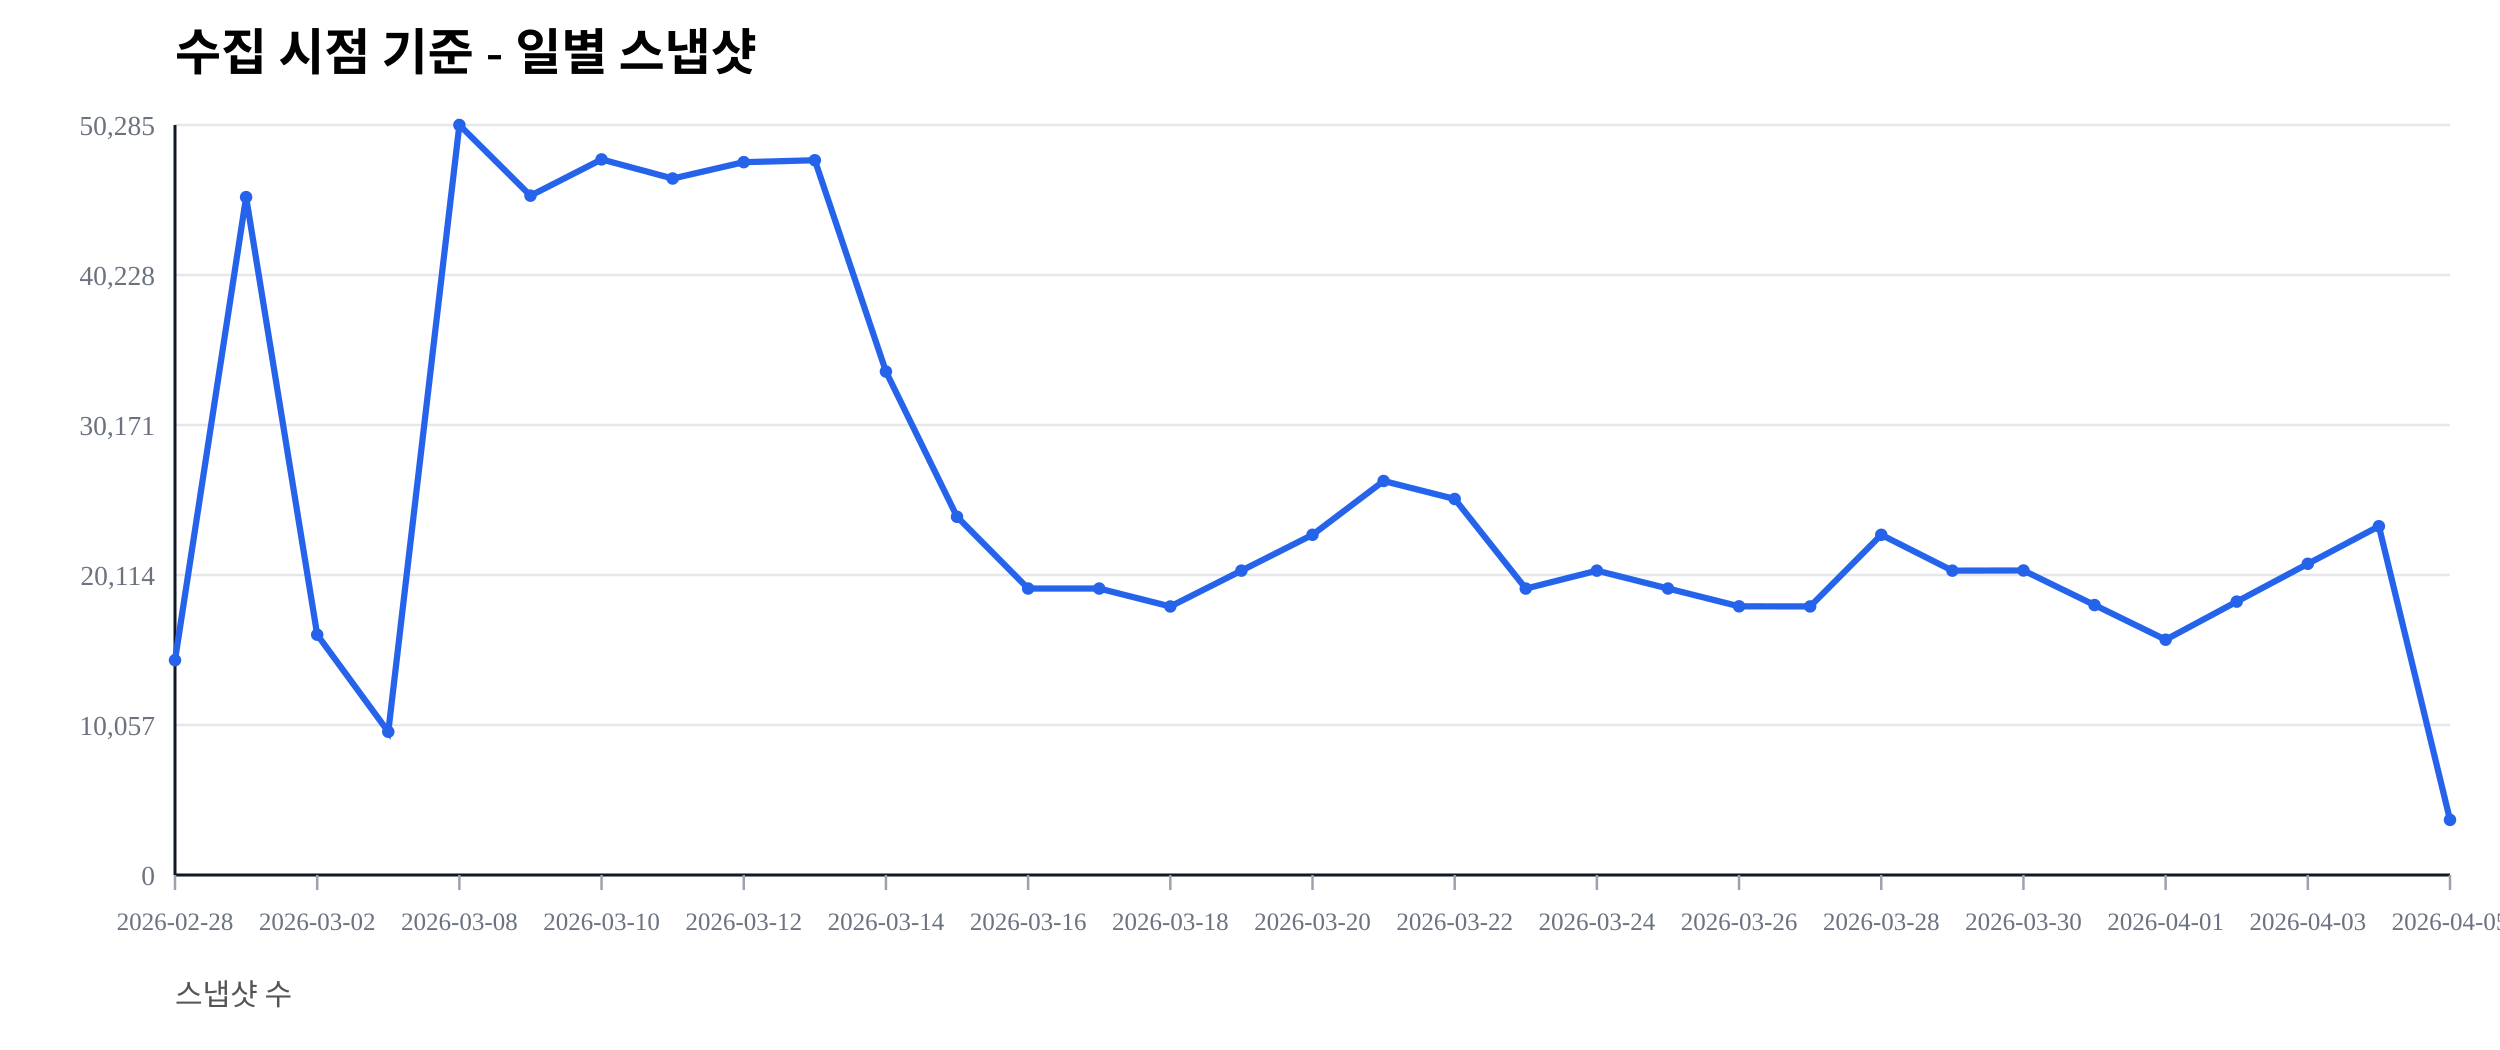
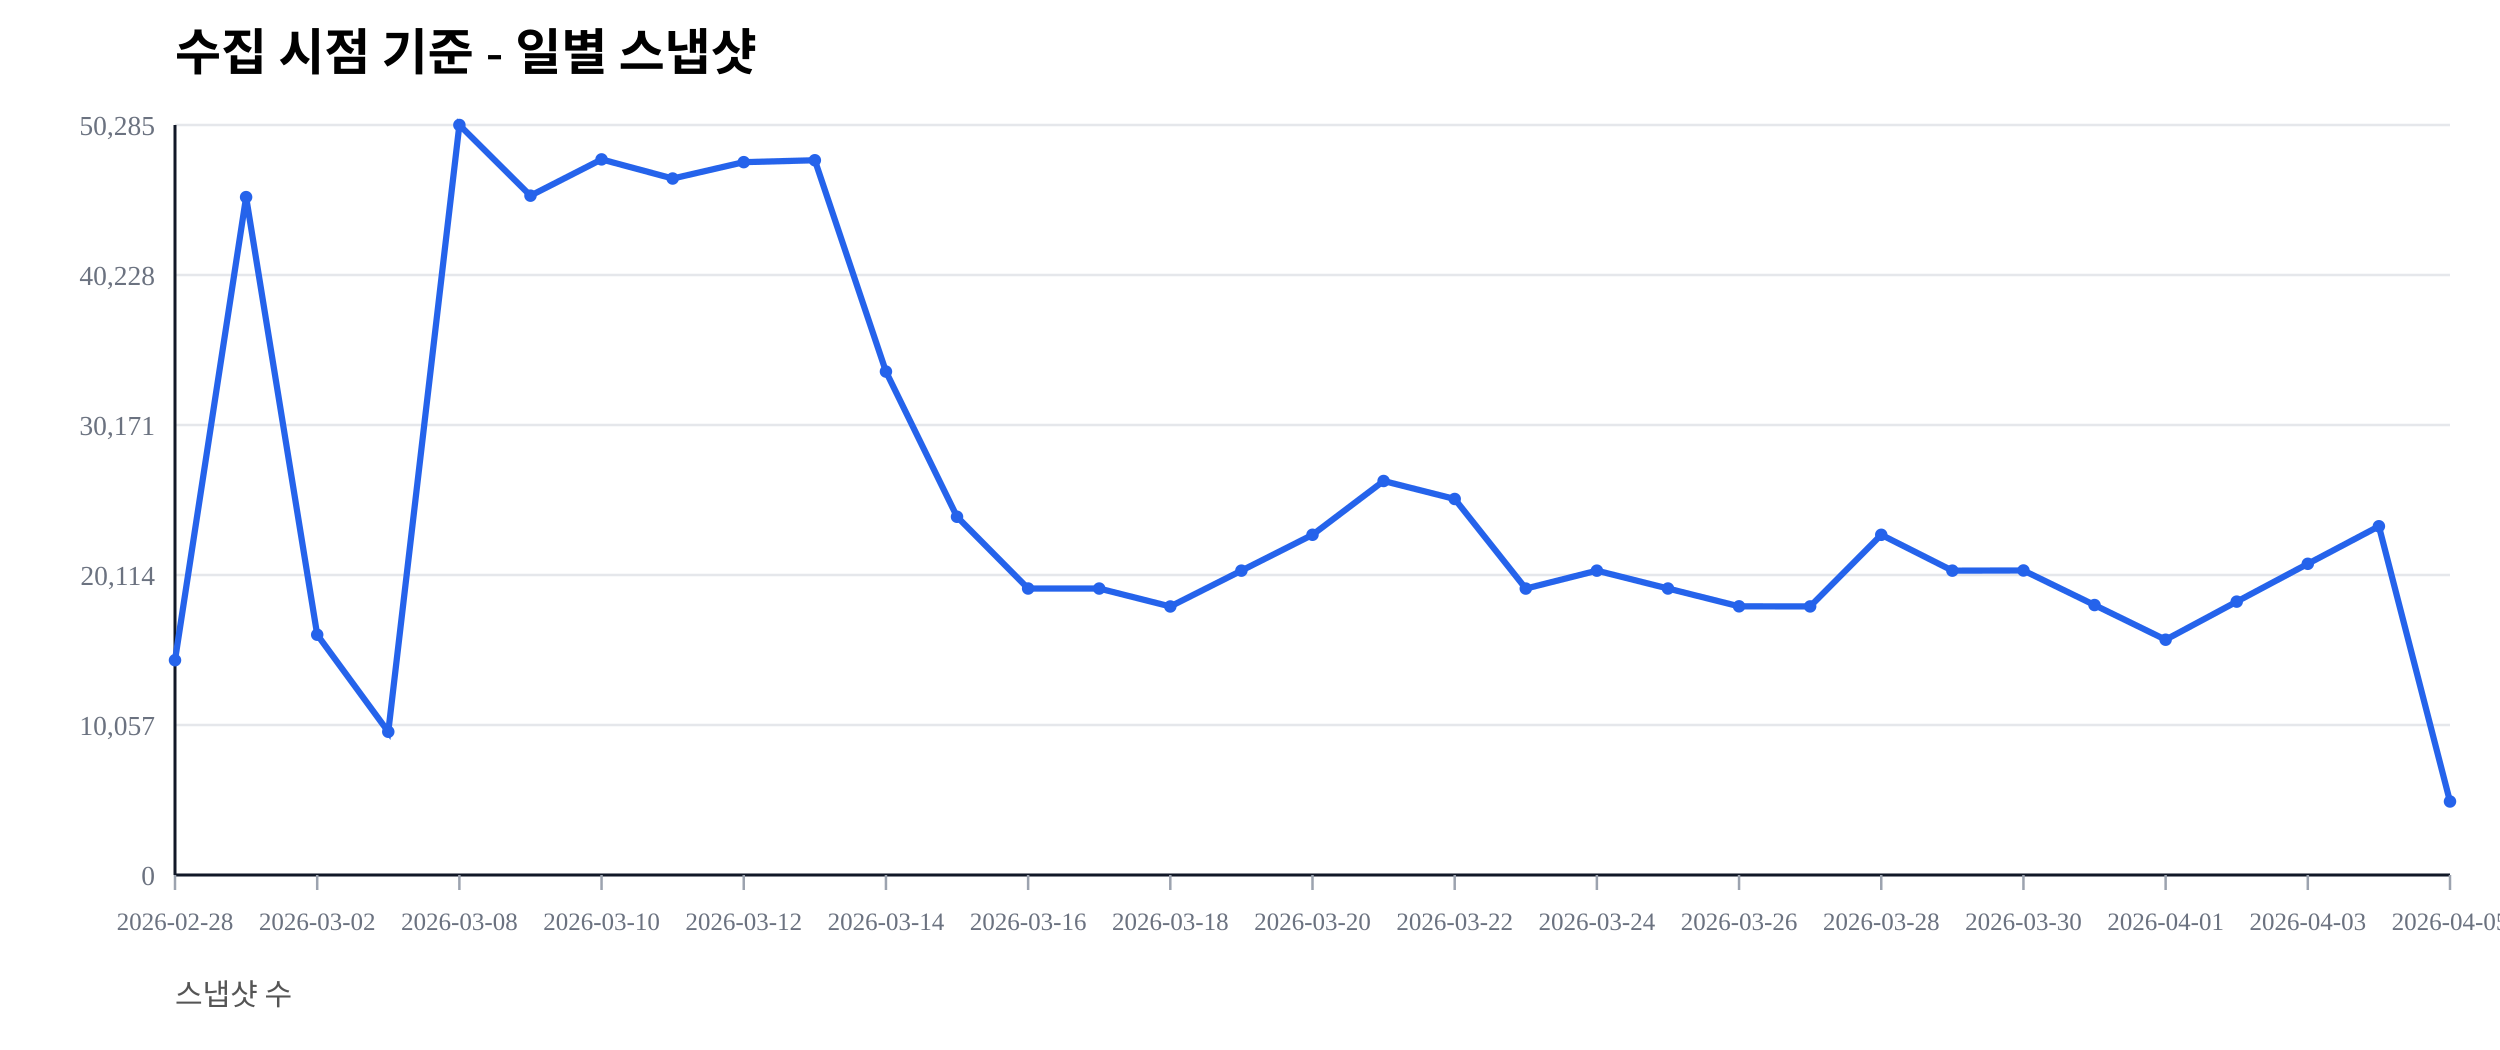
<svg xmlns="http://www.w3.org/2000/svg" width="1000" height="420" viewBox="0 0 1000 420">
  <rect width="100%" height="100%" fill="#ffffff" />
  <text x="70" y="28" font-size="20" font-weight="600">수집 시점 기준 - 일별 스냅샷</text>
  <text x="70" y="402" font-size="12" fill="#555">스냅샷 수</text>
  <line x1="70" y1="350.00" x2="980" y2="350.00" stroke="#e5e7eb" stroke-width="1" />
  <text x="62" y="354.00" font-size="11" fill="#6b7280" text-anchor="end">0</text>
  <line x1="70" y1="290.00" x2="980" y2="290.00" stroke="#e5e7eb" stroke-width="1" />
  <text x="62" y="294.00" font-size="11" fill="#6b7280" text-anchor="end">10,057</text>
  <line x1="70" y1="230.00" x2="980" y2="230.00" stroke="#e5e7eb" stroke-width="1" />
  <text x="62" y="234.00" font-size="11" fill="#6b7280" text-anchor="end">20,114</text>
  <line x1="70" y1="170.00" x2="980" y2="170.00" stroke="#e5e7eb" stroke-width="1" />
  <text x="62" y="174.00" font-size="11" fill="#6b7280" text-anchor="end">30,171</text>
  <line x1="70" y1="110.00" x2="980" y2="110.00" stroke="#e5e7eb" stroke-width="1" />
  <text x="62" y="114.00" font-size="11" fill="#6b7280" text-anchor="end">40,228</text>
  <line x1="70" y1="50.00" x2="980" y2="50.00" stroke="#e5e7eb" stroke-width="1" />
  <text x="62" y="54.00" font-size="11" fill="#6b7280" text-anchor="end">50,285</text>
  <line x1="70" y1="350" x2="980" y2="350" stroke="#111827" stroke-width="1.2" />
  <line x1="70" y1="50" x2="70" y2="350" stroke="#111827" stroke-width="1.2" />
  <line x1="70.00" y1="350" x2="70.00" y2="356" stroke="#9ca3af" stroke-width="1" />
  <text x="70.00" y="372" font-size="10" fill="#6b7280" text-anchor="middle">2026-02-28</text>
  <line x1="126.88" y1="350" x2="126.88" y2="356" stroke="#9ca3af" stroke-width="1" />
  <text x="126.88" y="372" font-size="10" fill="#6b7280" text-anchor="middle">2026-03-02</text>
  <line x1="183.75" y1="350" x2="183.75" y2="356" stroke="#9ca3af" stroke-width="1" />
  <text x="183.75" y="372" font-size="10" fill="#6b7280" text-anchor="middle">2026-03-08</text>
  <line x1="240.62" y1="350" x2="240.62" y2="356" stroke="#9ca3af" stroke-width="1" />
  <text x="240.62" y="372" font-size="10" fill="#6b7280" text-anchor="middle">2026-03-10</text>
  <line x1="297.50" y1="350" x2="297.50" y2="356" stroke="#9ca3af" stroke-width="1" />
  <text x="297.50" y="372" font-size="10" fill="#6b7280" text-anchor="middle">2026-03-12</text>
  <line x1="354.38" y1="350" x2="354.38" y2="356" stroke="#9ca3af" stroke-width="1" />
  <text x="354.38" y="372" font-size="10" fill="#6b7280" text-anchor="middle">2026-03-14</text>
  <line x1="411.25" y1="350" x2="411.25" y2="356" stroke="#9ca3af" stroke-width="1" />
  <text x="411.25" y="372" font-size="10" fill="#6b7280" text-anchor="middle">2026-03-16</text>
  <line x1="468.12" y1="350" x2="468.12" y2="356" stroke="#9ca3af" stroke-width="1" />
  <text x="468.12" y="372" font-size="10" fill="#6b7280" text-anchor="middle">2026-03-18</text>
  <line x1="525.00" y1="350" x2="525.00" y2="356" stroke="#9ca3af" stroke-width="1" />
  <text x="525.00" y="372" font-size="10" fill="#6b7280" text-anchor="middle">2026-03-20</text>
  <line x1="581.88" y1="350" x2="581.88" y2="356" stroke="#9ca3af" stroke-width="1" />
  <text x="581.88" y="372" font-size="10" fill="#6b7280" text-anchor="middle">2026-03-22</text>
  <line x1="638.75" y1="350" x2="638.75" y2="356" stroke="#9ca3af" stroke-width="1" />
  <text x="638.75" y="372" font-size="10" fill="#6b7280" text-anchor="middle">2026-03-24</text>
  <line x1="695.62" y1="350" x2="695.62" y2="356" stroke="#9ca3af" stroke-width="1" />
  <text x="695.62" y="372" font-size="10" fill="#6b7280" text-anchor="middle">2026-03-26</text>
  <line x1="752.50" y1="350" x2="752.50" y2="356" stroke="#9ca3af" stroke-width="1" />
  <text x="752.50" y="372" font-size="10" fill="#6b7280" text-anchor="middle">2026-03-28</text>
  <line x1="809.38" y1="350" x2="809.38" y2="356" stroke="#9ca3af" stroke-width="1" />
  <text x="809.38" y="372" font-size="10" fill="#6b7280" text-anchor="middle">2026-03-30</text>
  <line x1="866.25" y1="350" x2="866.25" y2="356" stroke="#9ca3af" stroke-width="1" />
  <text x="866.25" y="372" font-size="10" fill="#6b7280" text-anchor="middle">2026-04-01</text>
  <line x1="923.12" y1="350" x2="923.12" y2="356" stroke="#9ca3af" stroke-width="1" />
  <text x="923.12" y="372" font-size="10" fill="#6b7280" text-anchor="middle">2026-04-03</text>
  <line x1="980.00" y1="350" x2="980.00" y2="356" stroke="#9ca3af" stroke-width="1" />
  <text x="980.00" y="372" font-size="10" fill="#6b7280" text-anchor="middle">2026-04-05</text>
-   <polyline fill="none" stroke="#2563eb" stroke-width="2.5" points="70.00,264.08 98.44,78.85 126.88,253.89 155.31,292.71 183.75,50.00 212.19,78.27 240.62,63.76 269.06,71.41 297.50,64.86 325.94,64.10 354.38,148.63 382.81,206.71 411.25,235.41 439.69,235.42 468.12,242.59 496.56,228.26 525.00,213.91 553.44,192.40 581.88,199.59 610.31,235.43 638.75,228.26 667.19,235.41 695.62,242.53 724.06,242.57 752.50,213.92 780.94,228.26 809.38,228.19 837.81,242.02 866.25,255.89 894.69,240.65 923.12,225.52 951.56,210.50 980.00,327.95" />
+   <polyline fill="none" stroke="#2563eb" stroke-width="2.5" points="70.00,264.08 98.44,78.85 126.88,253.89 155.31,292.71 183.75,50.00 212.19,78.27 240.62,63.76 269.06,71.41 297.50,64.86 325.94,64.10 354.38,148.63 382.81,206.71 411.25,235.41 439.69,235.42 468.12,242.59 496.56,228.26 525.00,213.91 553.44,192.40 581.88,199.59 610.31,235.43 638.75,228.26 667.19,235.41 695.62,242.53 724.06,242.57 752.50,213.92 780.94,228.26 809.38,228.19 837.81,242.02 866.25,255.89 894.69,240.65 923.12,225.52 951.56,210.50 980.00,320.60" />
  <circle cx="70.00" cy="264.08" r="2.5" fill="#2563eb" />
  <circle cx="98.44" cy="78.85" r="2.5" fill="#2563eb" />
  <circle cx="126.88" cy="253.89" r="2.5" fill="#2563eb" />
  <circle cx="155.31" cy="292.71" r="2.5" fill="#2563eb" />
  <circle cx="183.75" cy="50.00" r="2.5" fill="#2563eb" />
  <circle cx="212.19" cy="78.27" r="2.5" fill="#2563eb" />
  <circle cx="240.62" cy="63.76" r="2.5" fill="#2563eb" />
  <circle cx="269.06" cy="71.41" r="2.5" fill="#2563eb" />
  <circle cx="297.50" cy="64.86" r="2.5" fill="#2563eb" />
  <circle cx="325.94" cy="64.10" r="2.5" fill="#2563eb" />
  <circle cx="354.38" cy="148.63" r="2.5" fill="#2563eb" />
  <circle cx="382.81" cy="206.71" r="2.5" fill="#2563eb" />
  <circle cx="411.25" cy="235.41" r="2.5" fill="#2563eb" />
  <circle cx="439.69" cy="235.42" r="2.5" fill="#2563eb" />
  <circle cx="468.12" cy="242.59" r="2.5" fill="#2563eb" />
  <circle cx="496.56" cy="228.26" r="2.5" fill="#2563eb" />
  <circle cx="525.00" cy="213.91" r="2.5" fill="#2563eb" />
  <circle cx="553.44" cy="192.40" r="2.5" fill="#2563eb" />
  <circle cx="581.88" cy="199.59" r="2.5" fill="#2563eb" />
  <circle cx="610.31" cy="235.43" r="2.5" fill="#2563eb" />
  <circle cx="638.75" cy="228.26" r="2.5" fill="#2563eb" />
  <circle cx="667.19" cy="235.41" r="2.5" fill="#2563eb" />
  <circle cx="695.62" cy="242.53" r="2.5" fill="#2563eb" />
  <circle cx="724.06" cy="242.57" r="2.5" fill="#2563eb" />
  <circle cx="752.50" cy="213.92" r="2.5" fill="#2563eb" />
  <circle cx="780.94" cy="228.26" r="2.5" fill="#2563eb" />
  <circle cx="809.38" cy="228.19" r="2.5" fill="#2563eb" />
  <circle cx="837.81" cy="242.02" r="2.5" fill="#2563eb" />
  <circle cx="866.25" cy="255.89" r="2.5" fill="#2563eb" />
  <circle cx="894.69" cy="240.65" r="2.5" fill="#2563eb" />
  <circle cx="923.12" cy="225.52" r="2.5" fill="#2563eb" />
  <circle cx="951.56" cy="210.50" r="2.5" fill="#2563eb" />
-   <circle cx="980.00" cy="327.95" r="2.5" fill="#2563eb" />
+   <circle cx="980.00" cy="320.60" r="2.5" fill="#2563eb" />
</svg>
